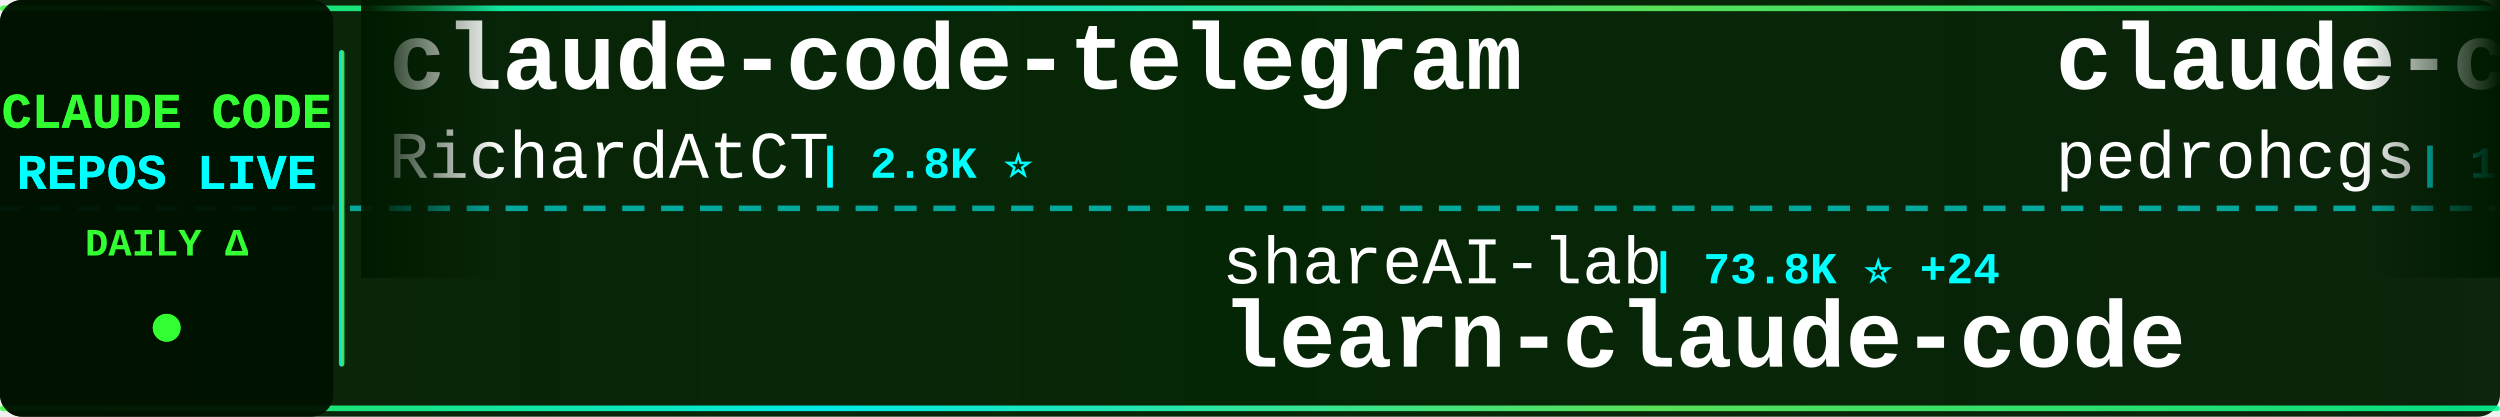
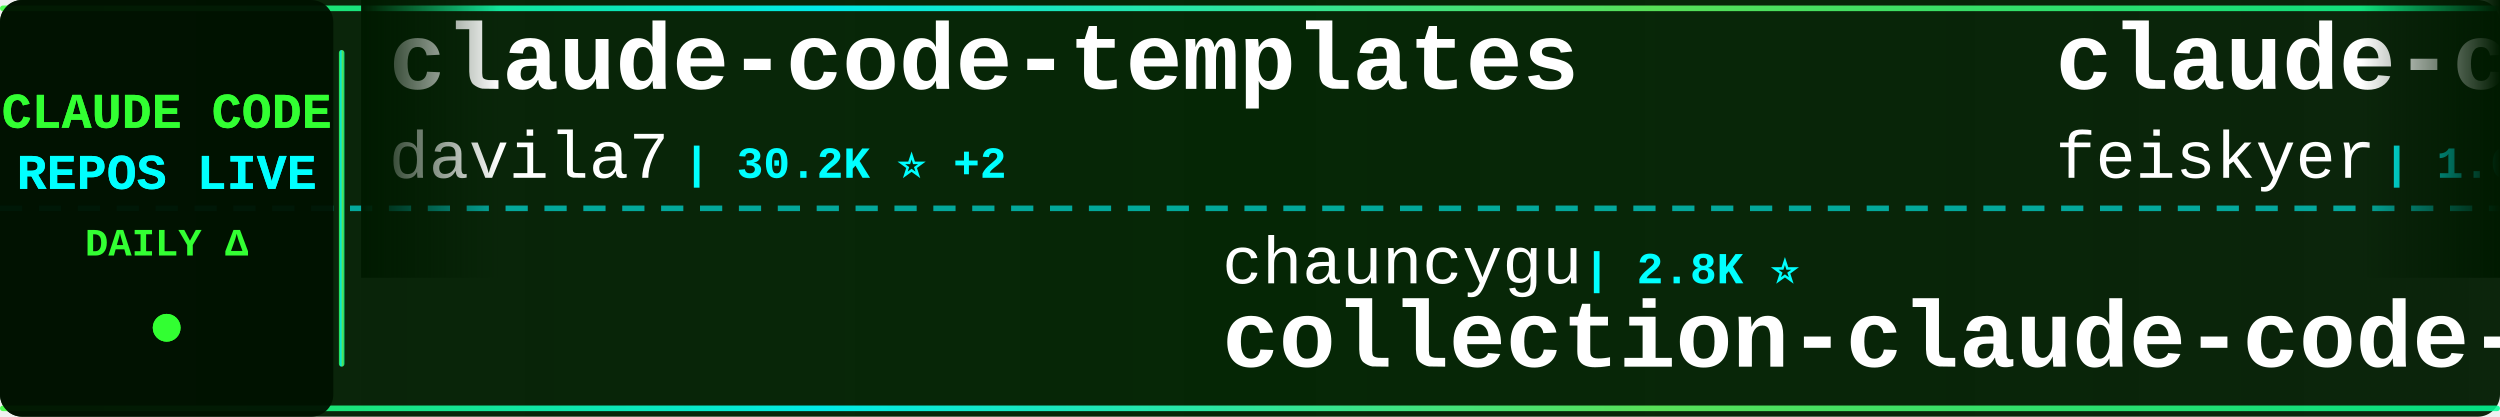
<svg xmlns="http://www.w3.org/2000/svg" width="900" height="150">
  <defs>
    <linearGradient id="tickerBg" x1="0%" y1="0%" x2="100%" y2="0%">
      <stop offset="0%" style="stop-color:#001a00;stop-opacity:0.95" />
      <stop offset="50%" style="stop-color:#002200;stop-opacity:0.98" />
      <stop offset="100%" style="stop-color:#001a00;stop-opacity:0.95" />
    </linearGradient>
    <linearGradient id="borderGrad" x1="0%" y1="0%" x2="100%" y2="0%">
      <stop offset="0%" style="stop-color:#33ff33;stop-opacity:0.85">
        <animate attributeName="stop-opacity" values="0.85;1;0.85" dur="2s" repeatCount="indefinite" />
      </stop>
      <stop offset="33%" style="stop-color:#00ffff;stop-opacity:0.9">
        <animate attributeName="stop-opacity" values="0.9;1;0.9" dur="2.2s" repeatCount="indefinite" />
      </stop>
      <stop offset="66%" style="stop-color:#66ff66;stop-opacity:0.85">
        <animate attributeName="stop-opacity" values="0.85;1;0.85" dur="1.8s" repeatCount="indefinite" />
      </stop>
      <stop offset="100%" style="stop-color:#00ff99;stop-opacity:0.85">
        <animate attributeName="stop-opacity" values="0.85;1;0.85" dur="2s" repeatCount="indefinite" />
      </stop>
    </linearGradient>
    <filter id="textGlow">
      <feGaussianBlur stdDeviation="0.1" result="coloredBlur" />
      <feMerge>
        <feMergeNode in="coloredBlur" />
        <feMergeNode in="SourceGraphic" />
      </feMerge>
    </filter>
    <filter id="metricGlow">
      <feGaussianBlur stdDeviation="0.2" result="coloredBlur" />
      <feMerge>
        <feMergeNode in="coloredBlur" />
        <feMergeNode in="SourceGraphic" />
      </feMerge>
    </filter>
    <linearGradient id="leftFade" x1="0%" y1="0%" x2="100%" y2="0%">
      <stop offset="0%" style="stop-color:#001a00;stop-opacity:1" />
      <stop offset="100%" style="stop-color:#001a00;stop-opacity:0" />
    </linearGradient>
    <linearGradient id="rightFade" x1="0%" y1="0%" x2="100%" y2="0%">
      <stop offset="0%" style="stop-color:#001a00;stop-opacity:0" />
      <stop offset="100%" style="stop-color:#001a00;stop-opacity:1" />
    </linearGradient>
  </defs>
  <rect width="900" height="150" fill="url(#tickerBg)" rx="8" />
  <rect x="0" y="2" width="900" height="2" fill="url(#borderGrad)" rx="1" />
  <rect x="0" y="146" width="900" height="2" fill="url(#borderGrad)" rx="1" />
  <line x1="0" y1="75" x2="900" y2="75" stroke="#00ffff" stroke-width="2" stroke-dasharray="8 6" opacity="0.6" />
  <rect x="0" y="0" width="120" height="150" fill="#001100" opacity="0.95" rx="8" />
  <text x="60" y="46" font-family="'Courier New', monospace" font-size="18" font-weight="bold" fill="#33ff33" text-anchor="middle" filter="url(#textGlow)">
    CLAUDE CODE
  </text>
  <text x="60" y="68" font-family="'Courier New', monospace" font-size="18" font-weight="bold" fill="#00ffff" text-anchor="middle" filter="url(#textGlow)">
    REPOS LIVE
  </text>
  <text x="60" y="92" font-family="'Courier New', monospace" font-size="14" font-weight="bold" fill="#33ff33" text-anchor="middle">
    DAILY Δ
  </text>
  <circle cx="60" cy="118" r="5" fill="#33ff33" filter="url(#metricGlow)">
    <animate attributeName="r" values="4;6;4" dur="1.5s" repeatCount="indefinite" />
    <animate attributeName="opacity" values="0.6;1;0.6" dur="1.5s" repeatCount="indefinite" />
  </circle>
  <rect x="122" y="18" width="2" height="114" fill="url(#borderGrad)" rx="1" />
  <clipPath id="tickerClip">
    <rect x="130" y="0" width="770" height="150" />
  </clipPath>
  <g clip-path="url(#tickerClip)">
    <g id="tickerItems">
      <animateTransform attributeName="transform" attributeType="XML" type="translate" from="0 0" to="-3000 0" dur="54s" repeatCount="indefinite" />
      <g transform="translate(0, 0)">
-         <text x="140" y="32" font-family="'Courier New', monospace" font-size="34" font-weight="bold" fill="#ffffff">claude-code-telegram</text>
-         <text x="140" y="64" font-family="'Courier New', monospace" font-size="24" font-weight="normal" fill="#ffffff" opacity="1.0">RichardAtCT</text>
-         <text x="294" y="64" font-family="'Courier New', monospace" font-size="16" font-weight="bold" fill="#00ffff"> | 2.8K ⭐</text>
+         <text x="140" y="32" font-family="'Courier New', monospace" font-size="34" font-weight="bold" fill="#ffffff">claude-code-templates</text>
+         <text x="140" y="64" font-family="'Courier New', monospace" font-size="24" font-weight="normal" fill="#ffffff" opacity="1.0">davila7</text>
+         <text x="246" y="64" font-family="'Courier New', monospace" font-size="16" font-weight="bold" fill="#00ffff"> | 30.2K ⭐ +2</text>
      </g>
      <g transform="translate(300, 0)">
-         <text x="140" y="102" font-family="'Courier New', monospace" font-size="24" font-weight="normal" fill="#ffffff" opacity="1.0">shareAI-lab</text>
-         <text x="294" y="102" font-family="'Courier New', monospace" font-size="16" font-weight="bold" fill="#00ffff"> | 73.8K ⭐ +24</text>
-         <text x="140" y="132" font-family="'Courier New', monospace" font-size="34" font-weight="bold" fill="#ffffff">learn-claude-code</text>
+         <text x="140" y="102" font-family="'Courier New', monospace" font-size="24" font-weight="normal" fill="#ffffff" opacity="1.0">chauncygu</text>
+         <text x="270" y="102" font-family="'Courier New', monospace" font-size="16" font-weight="bold" fill="#00ffff"> | 2.8K ⭐</text>
+         <text x="140" y="132" font-family="'Courier New', monospace" font-size="34" font-weight="bold" fill="#ffffff">collection-claude-code-s...</text>
      </g>
      <g transform="translate(600, 0)">
-         <text x="140" y="32" font-family="'Courier New', monospace" font-size="34" font-weight="bold" fill="#ffffff">claude-code-my-workflow</text>
-         <text x="140" y="64" font-family="'Courier New', monospace" font-size="24" font-weight="normal" fill="#ffffff" opacity="1.0">pedrohcgs</text>
-         <text x="270" y="64" font-family="'Courier New', monospace" font-size="16" font-weight="bold" fill="#00ffff"> | 1.5K ⭐</text>
-       </g>
-       <g transform="translate(900, 0)">
-         <text x="140" y="102" font-family="'Courier New', monospace" font-size="24" font-weight="normal" fill="#ffffff" opacity="1.0">musistudio</text>
-         <text x="282" y="102" font-family="'Courier New', monospace" font-size="16" font-weight="bold" fill="#00ffff"> | 36.6K ⭐ +5</text>
-         <text x="140" y="132" font-family="'Courier New', monospace" font-size="34" font-weight="bold" fill="#ffffff">claude-code-router</text>
-       </g>
-       <g transform="translate(1200, 0)">
-         <text x="140" y="32" font-family="'Courier New', monospace" font-size="34" font-weight="bold" fill="#ffffff">ClaudeCodeAgents</text>
-         <text x="140" y="64" font-family="'Courier New', monospace" font-size="24" font-weight="normal" fill="#ffffff" opacity="1.0">darcyegb</text>
-         <text x="258" y="64" font-family="'Courier New', monospace" font-size="16" font-weight="bold" fill="#00ffff"> | 757 ⭐</text>
-       </g>
-       <g transform="translate(1500, 0)">
-         <text x="140" y="102" font-family="'Courier New', monospace" font-size="24" font-weight="normal" fill="#ffffff" opacity="1.0">777genius</text>
-         <text x="270" y="102" font-family="'Courier New', monospace" font-size="16" font-weight="bold" fill="#00ffff"> | 925 ⭐</text>
-         <text x="140" y="132" font-family="'Courier New', monospace" font-size="34" font-weight="bold" fill="#ffffff">claude-code-source-code</text>
-       </g>
-       <g transform="translate(1800, 0)">
-         <text x="140" y="32" font-family="'Courier New', monospace" font-size="34" font-weight="bold" fill="#ffffff">claude-code-hub</text>
-         <text x="140" y="64" font-family="'Courier New', monospace" font-size="24" font-weight="normal" fill="#ffffff" opacity="1.0">ding113</text>
-         <text x="246" y="64" font-family="'Courier New', monospace" font-size="16" font-weight="bold" fill="#00ffff"> | 3.3K ⭐ +1</text>
-       </g>
-       <g transform="translate(2100, 0)">
-         <text x="140" y="102" font-family="'Courier New', monospace" font-size="24" font-weight="normal" fill="#ffffff" opacity="1.0">liuup</text>
-         <text x="222" y="102" font-family="'Courier New', monospace" font-size="16" font-weight="bold" fill="#00ffff"> | 3.8K ⭐</text>
-         <text x="140" y="132" font-family="'Courier New', monospace" font-size="34" font-weight="bold" fill="#ffffff">claude-code-analysis</text>
-       </g>
-       <g transform="translate(2400, 0)">
        <text x="140" y="32" font-family="'Courier New', monospace" font-size="34" font-weight="bold" fill="#ffffff">claude-code-settings</text>
        <text x="140" y="64" font-family="'Courier New', monospace" font-size="24" font-weight="normal" fill="#ffffff" opacity="1.0">feiskyer</text>
        <text x="258" y="64" font-family="'Courier New', monospace" font-size="16" font-weight="bold" fill="#00ffff"> | 1.6K ⭐</text>
      </g>
+       <g transform="translate(900, 0)">
+         <text x="140" y="102" font-family="'Courier New', monospace" font-size="24" font-weight="normal" fill="#ffffff" opacity="1.0">nicedreamzapp</text>
+         <text x="318" y="102" font-family="'Courier New', monospace" font-size="16" font-weight="bold" fill="#00ffff"> | 3.2K ⭐ +1</text>
+         <text x="140" y="132" font-family="'Courier New', monospace" font-size="34" font-weight="bold" fill="#ffffff">claude-code-local</text>
+       </g>
+       <g transform="translate(1200, 0)">
+         <text x="140" y="32" font-family="'Courier New', monospace" font-size="34" font-weight="bold" fill="#ffffff">claude-code-hub</text>
+         <text x="140" y="64" font-family="'Courier New', monospace" font-size="24" font-weight="normal" fill="#ffffff" opacity="1.0">ding113</text>
+         <text x="246" y="64" font-family="'Courier New', monospace" font-size="16" font-weight="bold" fill="#00ffff"> | 3.3K ⭐</text>
+       </g>
+       <g transform="translate(1500, 0)">
+         <text x="140" y="102" font-family="'Courier New', monospace" font-size="24" font-weight="normal" fill="#ffffff" opacity="1.0">edmund-io</text>
+         <text x="270" y="102" font-family="'Courier New', monospace" font-size="16" font-weight="bold" fill="#00ffff"> | 1.5K ⭐</text>
+         <text x="140" y="132" font-family="'Courier New', monospace" font-size="34" font-weight="bold" fill="#ffffff">edmunds-claude-code</text>
+       </g>
+       <g transform="translate(1800, 0)">
+         <text x="140" y="32" font-family="'Courier New', monospace" font-size="34" font-weight="bold" fill="#ffffff">my-claude-code-setup</text>
+         <text x="140" y="64" font-family="'Courier New', monospace" font-size="24" font-weight="normal" fill="#ffffff" opacity="1.0">centminmod</text>
+         <text x="282" y="64" font-family="'Courier New', monospace" font-size="16" font-weight="bold" fill="#00ffff"> | 2.6K ⭐ +1</text>
+       </g>
+       <g transform="translate(2100, 0)">
+         <text x="140" y="102" font-family="'Courier New', monospace" font-size="24" font-weight="normal" fill="#ffffff" opacity="1.0">kodu-ai</text>
+         <text x="246" y="102" font-family="'Courier New', monospace" font-size="16" font-weight="bold" fill="#00ffff"> | 5.2K ⭐</text>
+         <text x="140" y="132" font-family="'Courier New', monospace" font-size="34" font-weight="bold" fill="#ffffff">claude-coder</text>
+       </g>
+       <g transform="translate(2400, 0)">
+         <text x="140" y="32" font-family="'Courier New', monospace" font-size="34" font-weight="bold" fill="#ffffff">awesome-claude-code</text>
+         <text x="140" y="64" font-family="'Courier New', monospace" font-size="24" font-weight="normal" fill="#ffffff" opacity="1.0">jqueryscript</text>
+         <text x="306" y="64" font-family="'Courier New', monospace" font-size="16" font-weight="bold" fill="#00ffff"> | 495 ⭐</text>
+       </g>
      <g transform="translate(2700, 0)">
-         <text x="140" y="102" font-family="'Courier New', monospace" font-size="24" font-weight="normal" fill="#ffffff" opacity="1.0">andrew-kramer-inno</text>
-         <text x="378" y="102" font-family="'Courier New', monospace" font-size="16" font-weight="bold" fill="#00ffff"> | 593 ⭐</text>
-         <text x="140" y="132" font-family="'Courier New', monospace" font-size="34" font-weight="bold" fill="#ffffff">claude-code-source-build</text>
+         <text x="140" y="102" font-family="'Courier New', monospace" font-size="24" font-weight="normal" fill="#ffffff" opacity="1.0">rohitg00</text>
+         <text x="258" y="102" font-family="'Courier New', monospace" font-size="16" font-weight="bold" fill="#00ffff"> | 2.5K ⭐ +2</text>
+         <text x="140" y="132" font-family="'Courier New', monospace" font-size="34" font-weight="bold" fill="#ffffff">awesome-claude-code-tool...</text>
      </g>
      <g transform="translate(3000, 0)">
-         <text x="140" y="32" font-family="'Courier New', monospace" font-size="34" font-weight="bold" fill="#ffffff">claude-code-telegram</text>
-         <text x="140" y="64" font-family="'Courier New', monospace" font-size="24" font-weight="normal" fill="#ffffff" opacity="1.0">RichardAtCT</text>
-         <text x="294" y="64" font-family="'Courier New', monospace" font-size="16" font-weight="bold" fill="#00ffff"> | 2.8K ⭐</text>
+         <text x="140" y="32" font-family="'Courier New', monospace" font-size="34" font-weight="bold" fill="#ffffff">claude-code-templates</text>
+         <text x="140" y="64" font-family="'Courier New', monospace" font-size="24" font-weight="normal" fill="#ffffff" opacity="1.0">davila7</text>
+         <text x="246" y="64" font-family="'Courier New', monospace" font-size="16" font-weight="bold" fill="#00ffff"> | 30.2K ⭐ +2</text>
      </g>
      <g transform="translate(3300, 0)">
-         <text x="140" y="102" font-family="'Courier New', monospace" font-size="24" font-weight="normal" fill="#ffffff" opacity="1.0">shareAI-lab</text>
-         <text x="294" y="102" font-family="'Courier New', monospace" font-size="16" font-weight="bold" fill="#00ffff"> | 73.8K ⭐ +24</text>
-         <text x="140" y="132" font-family="'Courier New', monospace" font-size="34" font-weight="bold" fill="#ffffff">learn-claude-code</text>
+         <text x="140" y="102" font-family="'Courier New', monospace" font-size="24" font-weight="normal" fill="#ffffff" opacity="1.0">chauncygu</text>
+         <text x="270" y="102" font-family="'Courier New', monospace" font-size="16" font-weight="bold" fill="#00ffff"> | 2.8K ⭐</text>
+         <text x="140" y="132" font-family="'Courier New', monospace" font-size="34" font-weight="bold" fill="#ffffff">collection-claude-code-s...</text>
      </g>
      <g transform="translate(3600, 0)">
-         <text x="140" y="32" font-family="'Courier New', monospace" font-size="34" font-weight="bold" fill="#ffffff">claude-code-my-workflow</text>
-         <text x="140" y="64" font-family="'Courier New', monospace" font-size="24" font-weight="normal" fill="#ffffff" opacity="1.0">pedrohcgs</text>
-         <text x="270" y="64" font-family="'Courier New', monospace" font-size="16" font-weight="bold" fill="#00ffff"> | 1.5K ⭐</text>
+         <text x="140" y="32" font-family="'Courier New', monospace" font-size="34" font-weight="bold" fill="#ffffff">claude-code-settings</text>
+         <text x="140" y="64" font-family="'Courier New', monospace" font-size="24" font-weight="normal" fill="#ffffff" opacity="1.0">feiskyer</text>
+         <text x="258" y="64" font-family="'Courier New', monospace" font-size="16" font-weight="bold" fill="#00ffff"> | 1.6K ⭐</text>
      </g>
      <g transform="translate(3900, 0)">
-         <text x="140" y="102" font-family="'Courier New', monospace" font-size="24" font-weight="normal" fill="#ffffff" opacity="1.0">musistudio</text>
-         <text x="282" y="102" font-family="'Courier New', monospace" font-size="16" font-weight="bold" fill="#00ffff"> | 36.6K ⭐ +5</text>
-         <text x="140" y="132" font-family="'Courier New', monospace" font-size="34" font-weight="bold" fill="#ffffff">claude-code-router</text>
+         <text x="140" y="102" font-family="'Courier New', monospace" font-size="24" font-weight="normal" fill="#ffffff" opacity="1.0">nicedreamzapp</text>
+         <text x="318" y="102" font-family="'Courier New', monospace" font-size="16" font-weight="bold" fill="#00ffff"> | 3.2K ⭐ +1</text>
+         <text x="140" y="132" font-family="'Courier New', monospace" font-size="34" font-weight="bold" fill="#ffffff">claude-code-local</text>
      </g>
    </g>
  </g>
  <rect x="130" y="0" width="50" height="100" fill="url(#leftFade)" />
  <rect x="850" y="0" width="50" height="100" fill="url(#rightFade)" />
</svg>
